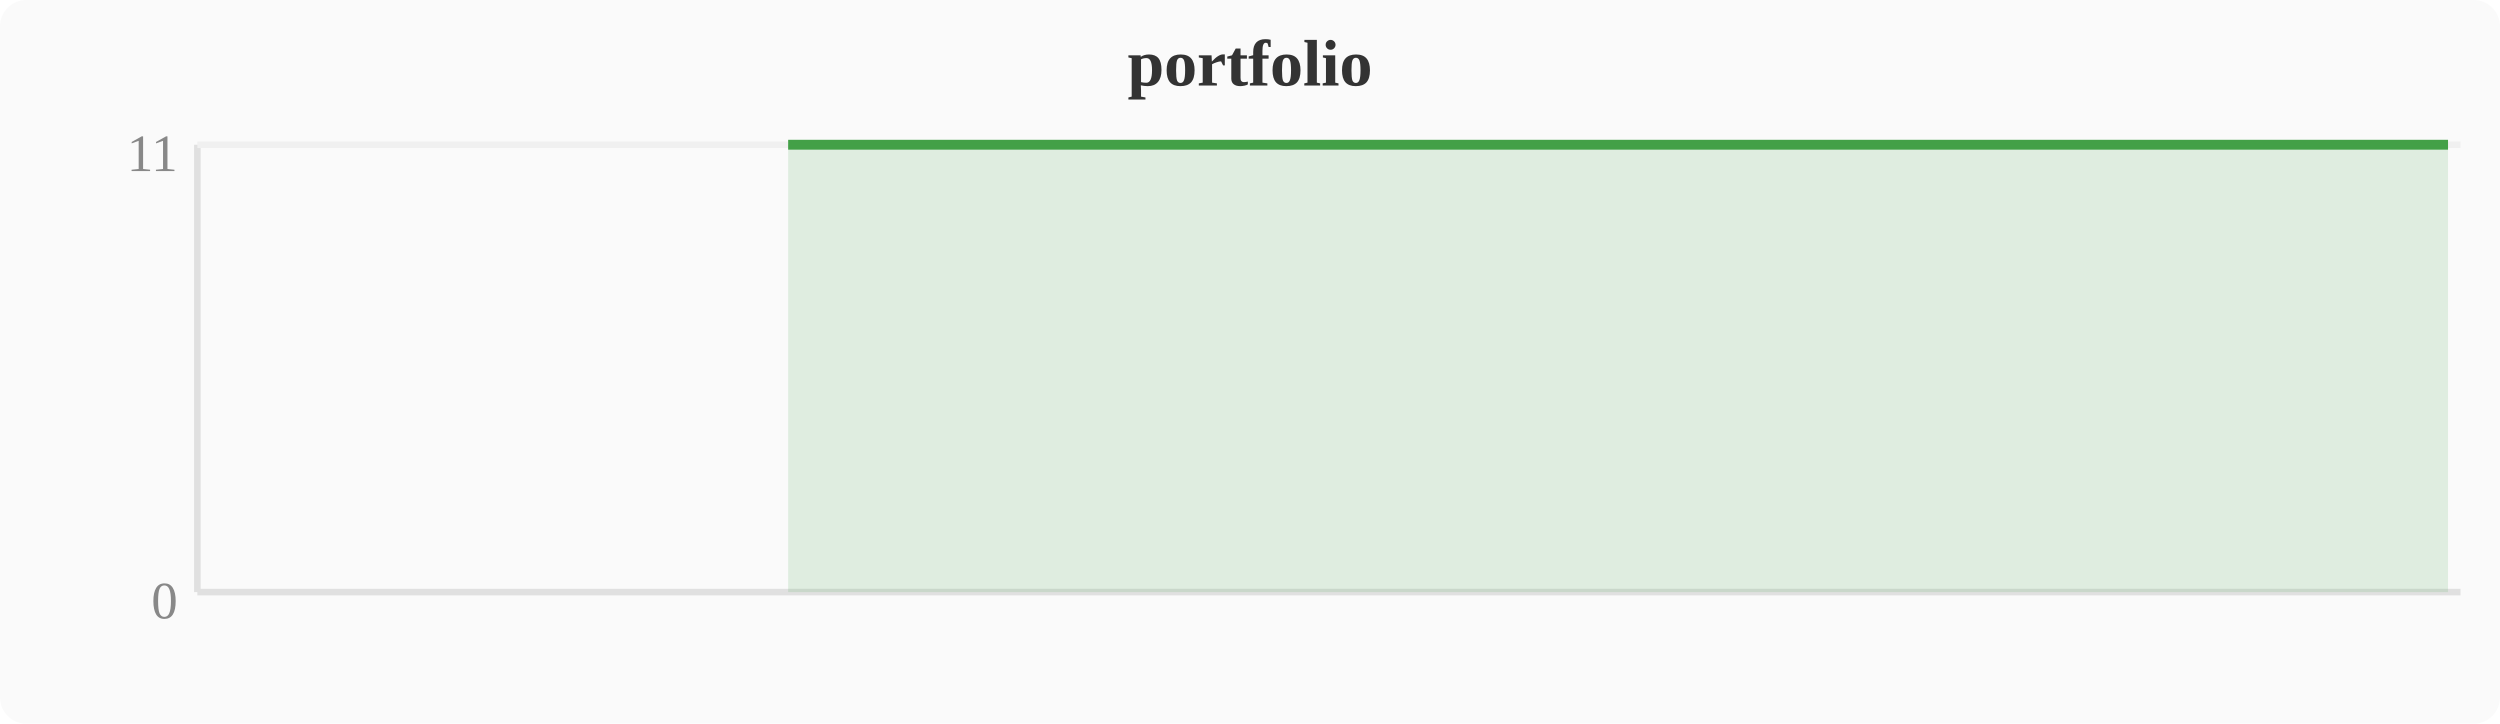
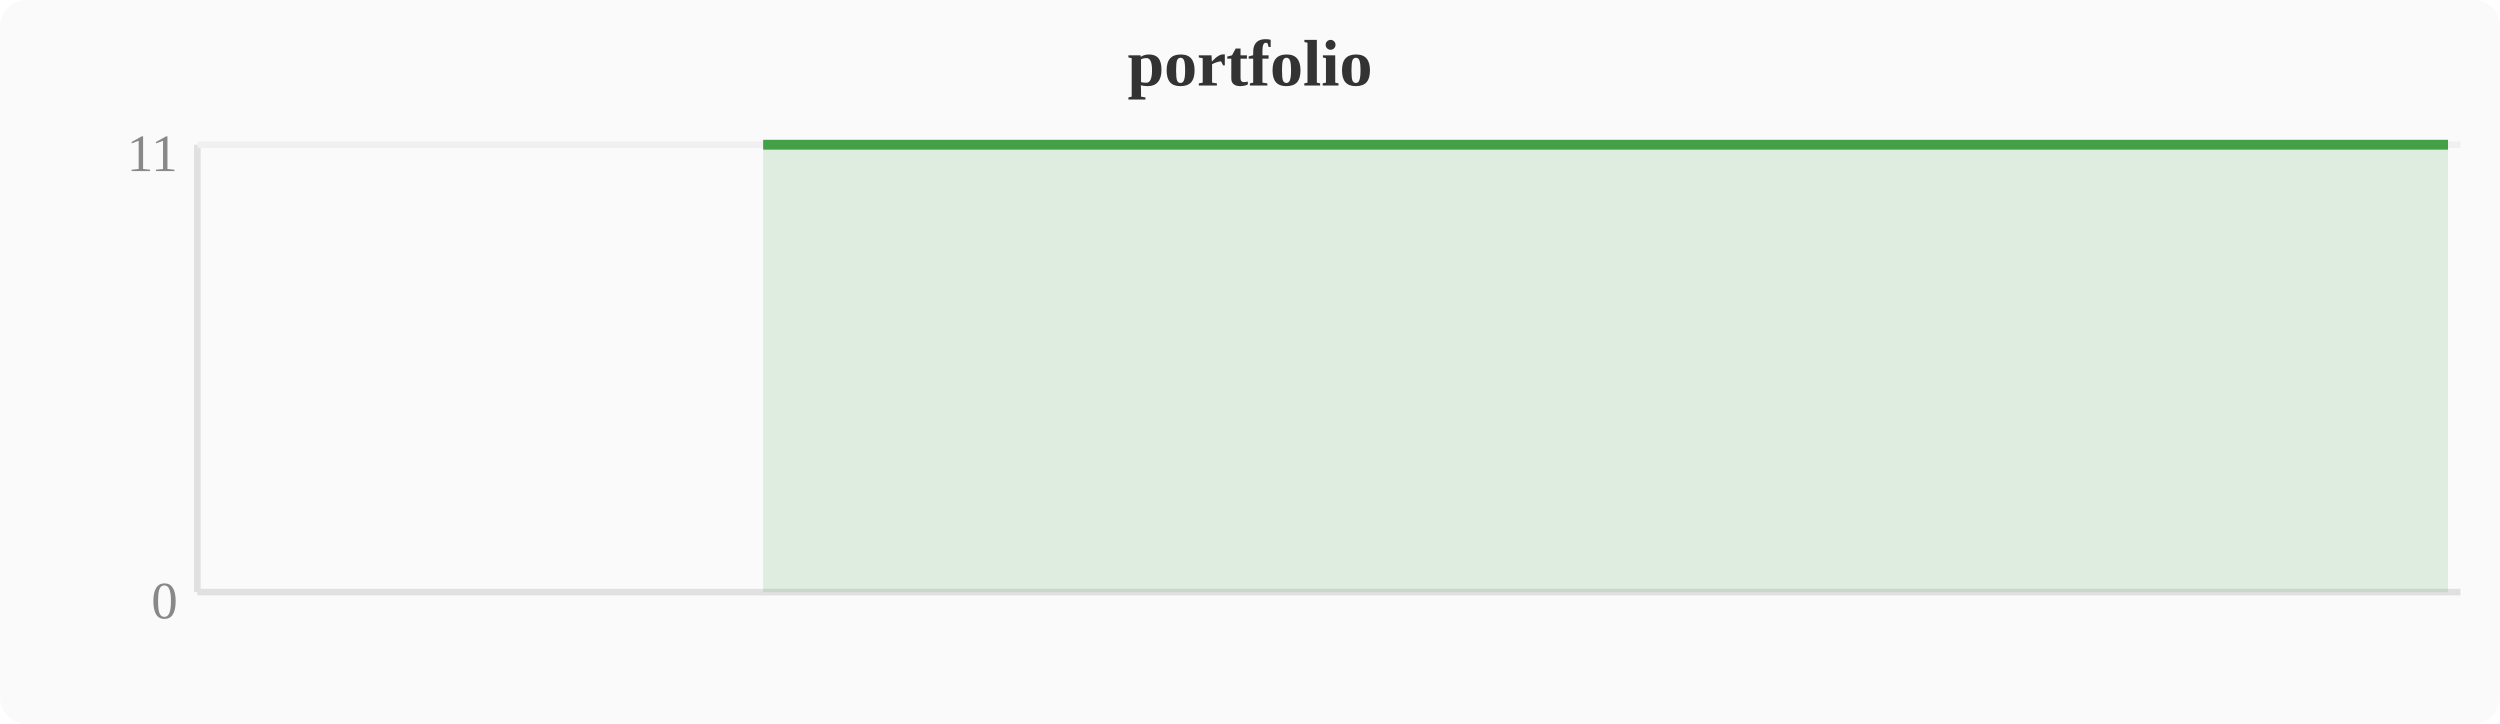
<svg xmlns="http://www.w3.org/2000/svg" width="380" height="110" viewBox="0 0 380 110">
  <rect width="380" height="110" fill="#fafafa" rx="4" />
  <text x="190" y="13" text-anchor="middle" font-size="10" font-weight="bold" fill="#333">portfolio</text>
  <line x1="30" y1="22" x2="30" y2="90" stroke="#e0e0e0" stroke-width="1" />
  <line x1="30" y1="90" x2="374" y2="90" stroke="#e0e0e0" stroke-width="1" />
  <line x1="30" y1="22" x2="374" y2="22" stroke="#f0f0f0" stroke-width="1" />
  <text x="27" y="94" text-anchor="end" font-size="8" fill="#888">0</text>
  <text x="27" y="26" text-anchor="end" font-size="8" fill="#888">11</text>
-   <polygon points="119.8,22.0 123.6,22.0 127.5,22.0 131.3,22.0 135.1,22.0 138.9,22.0 142.8,22.0 146.6,22.0 150.4,22.0 154.2,22.0 158.0,22.0 161.9,22.0 165.7,22.0 169.5,22.0 173.3,22.0 177.2,22.0 181.0,22.0 184.8,22.0 188.6,22.0 192.4,22.0 196.3,22.0 200.1,22.0 203.9,22.0 207.7,22.0 211.6,22.0 215.4,22.0 219.2,22.0 223.0,22.0 226.8,22.0 230.7,22.0 234.5,22.0 238.3,22.0 242.1,22.0 246.0,22.0 249.8,22.0 253.6,22.0 257.4,22.0 261.2,22.0 265.1,22.0 268.9,22.0 272.7,22.0 276.5,22.0 280.4,22.0 284.2,22.0 288.0,22.0 291.8,22.0 295.6,22.0 299.5,22.0 303.3,22.0 307.1,22.0 310.9,22.0 314.8,22.0 318.6,22.0 322.4,22.0 326.2,22.0 330.0,22.0 333.9,22.0 337.7,22.0 341.5,22.0 345.3,22.0 349.2,22.0 353.0,22.0 356.8,22.0 360.6,22.0 364.4,22.0 368.3,22.0 372.1,22.0 372.1,90 119.8,90" fill="#43a047" opacity="0.15" />
-   <polyline points="119.8,22.0 123.6,22.0 127.5,22.0 131.3,22.0 135.1,22.0 138.9,22.0 142.8,22.0 146.6,22.0 150.4,22.0 154.2,22.0 158.0,22.0 161.9,22.0 165.7,22.0 169.5,22.0 173.3,22.0 177.2,22.0 181.0,22.0 184.8,22.0 188.6,22.0 192.4,22.0 196.3,22.0 200.1,22.0 203.9,22.0 207.7,22.0 211.6,22.0 215.4,22.0 219.2,22.0 223.0,22.0 226.8,22.0 230.7,22.0 234.5,22.0 238.3,22.0 242.1,22.0 246.0,22.0 249.8,22.0 253.6,22.0 257.4,22.0 261.2,22.0 265.1,22.0 268.9,22.0 272.7,22.0 276.5,22.0 280.4,22.0 284.2,22.0 288.0,22.0 291.8,22.0 295.6,22.0 299.5,22.0 303.3,22.0 307.1,22.0 310.9,22.0 314.8,22.0 318.6,22.0 322.4,22.0 326.2,22.0 330.0,22.0 333.9,22.0 337.7,22.0 341.5,22.0 345.3,22.0 349.2,22.0 353.0,22.0 356.8,22.0 360.6,22.0 364.4,22.0 368.3,22.0 372.1,22.0" fill="none" stroke="#43a047" stroke-width="1.5" stroke-linejoin="round" />
+   <polygon points="116.0,22.0 119.8,22.0 123.6,22.0 127.5,22.0 131.3,22.0 135.1,22.0 138.9,22.0 142.8,22.0 146.6,22.0 150.4,22.0 154.2,22.0 158.0,22.0 161.9,22.0 165.7,22.0 169.5,22.0 173.3,22.0 177.2,22.0 181.0,22.0 184.8,22.0 188.6,22.0 192.4,22.0 196.3,22.0 200.1,22.0 203.9,22.0 207.7,22.0 211.6,22.0 215.4,22.0 219.2,22.0 223.0,22.0 226.8,22.0 230.7,22.0 234.5,22.0 238.3,22.0 242.1,22.0 246.0,22.0 249.8,22.0 253.6,22.0 257.4,22.0 261.2,22.0 265.1,22.0 268.9,22.0 272.7,22.0 276.5,22.0 280.4,22.0 284.2,22.0 288.0,22.0 291.8,22.0 295.6,22.0 299.5,22.0 303.3,22.0 307.1,22.0 310.9,22.0 314.8,22.0 318.6,22.0 322.4,22.0 326.2,22.0 330.0,22.0 333.9,22.0 337.7,22.0 341.5,22.0 345.3,22.0 349.2,22.0 353.0,22.0 356.8,22.0 360.6,22.0 364.4,22.0 368.3,22.0 372.1,22.0 372.1,90 116.0,90" fill="#43a047" opacity="0.15" />
+   <polyline points="116.0,22.0 119.8,22.0 123.6,22.0 127.5,22.0 131.3,22.0 135.1,22.0 138.9,22.0 142.8,22.0 146.6,22.0 150.4,22.0 154.2,22.0 158.0,22.0 161.9,22.0 165.7,22.0 169.5,22.0 173.3,22.0 177.2,22.0 181.0,22.0 184.8,22.0 188.6,22.0 192.4,22.0 196.3,22.0 200.1,22.0 203.9,22.0 207.7,22.0 211.6,22.0 215.4,22.0 219.2,22.0 223.0,22.0 226.8,22.0 230.7,22.0 234.5,22.0 238.3,22.0 242.1,22.0 246.0,22.0 249.8,22.0 253.6,22.0 257.4,22.0 261.2,22.0 265.1,22.0 268.9,22.0 272.7,22.0 276.5,22.0 280.4,22.0 284.2,22.0 288.0,22.0 291.8,22.0 295.6,22.0 299.5,22.0 303.3,22.0 307.1,22.0 310.9,22.0 314.8,22.0 318.6,22.0 322.4,22.0 326.2,22.0 330.0,22.0 333.9,22.0 337.7,22.0 341.5,22.0 345.3,22.0 349.2,22.0 353.0,22.0 356.8,22.0 360.6,22.0 364.4,22.0 368.3,22.0 372.1,22.0" fill="none" stroke="#43a047" stroke-width="1.5" stroke-linejoin="round" />
</svg>
